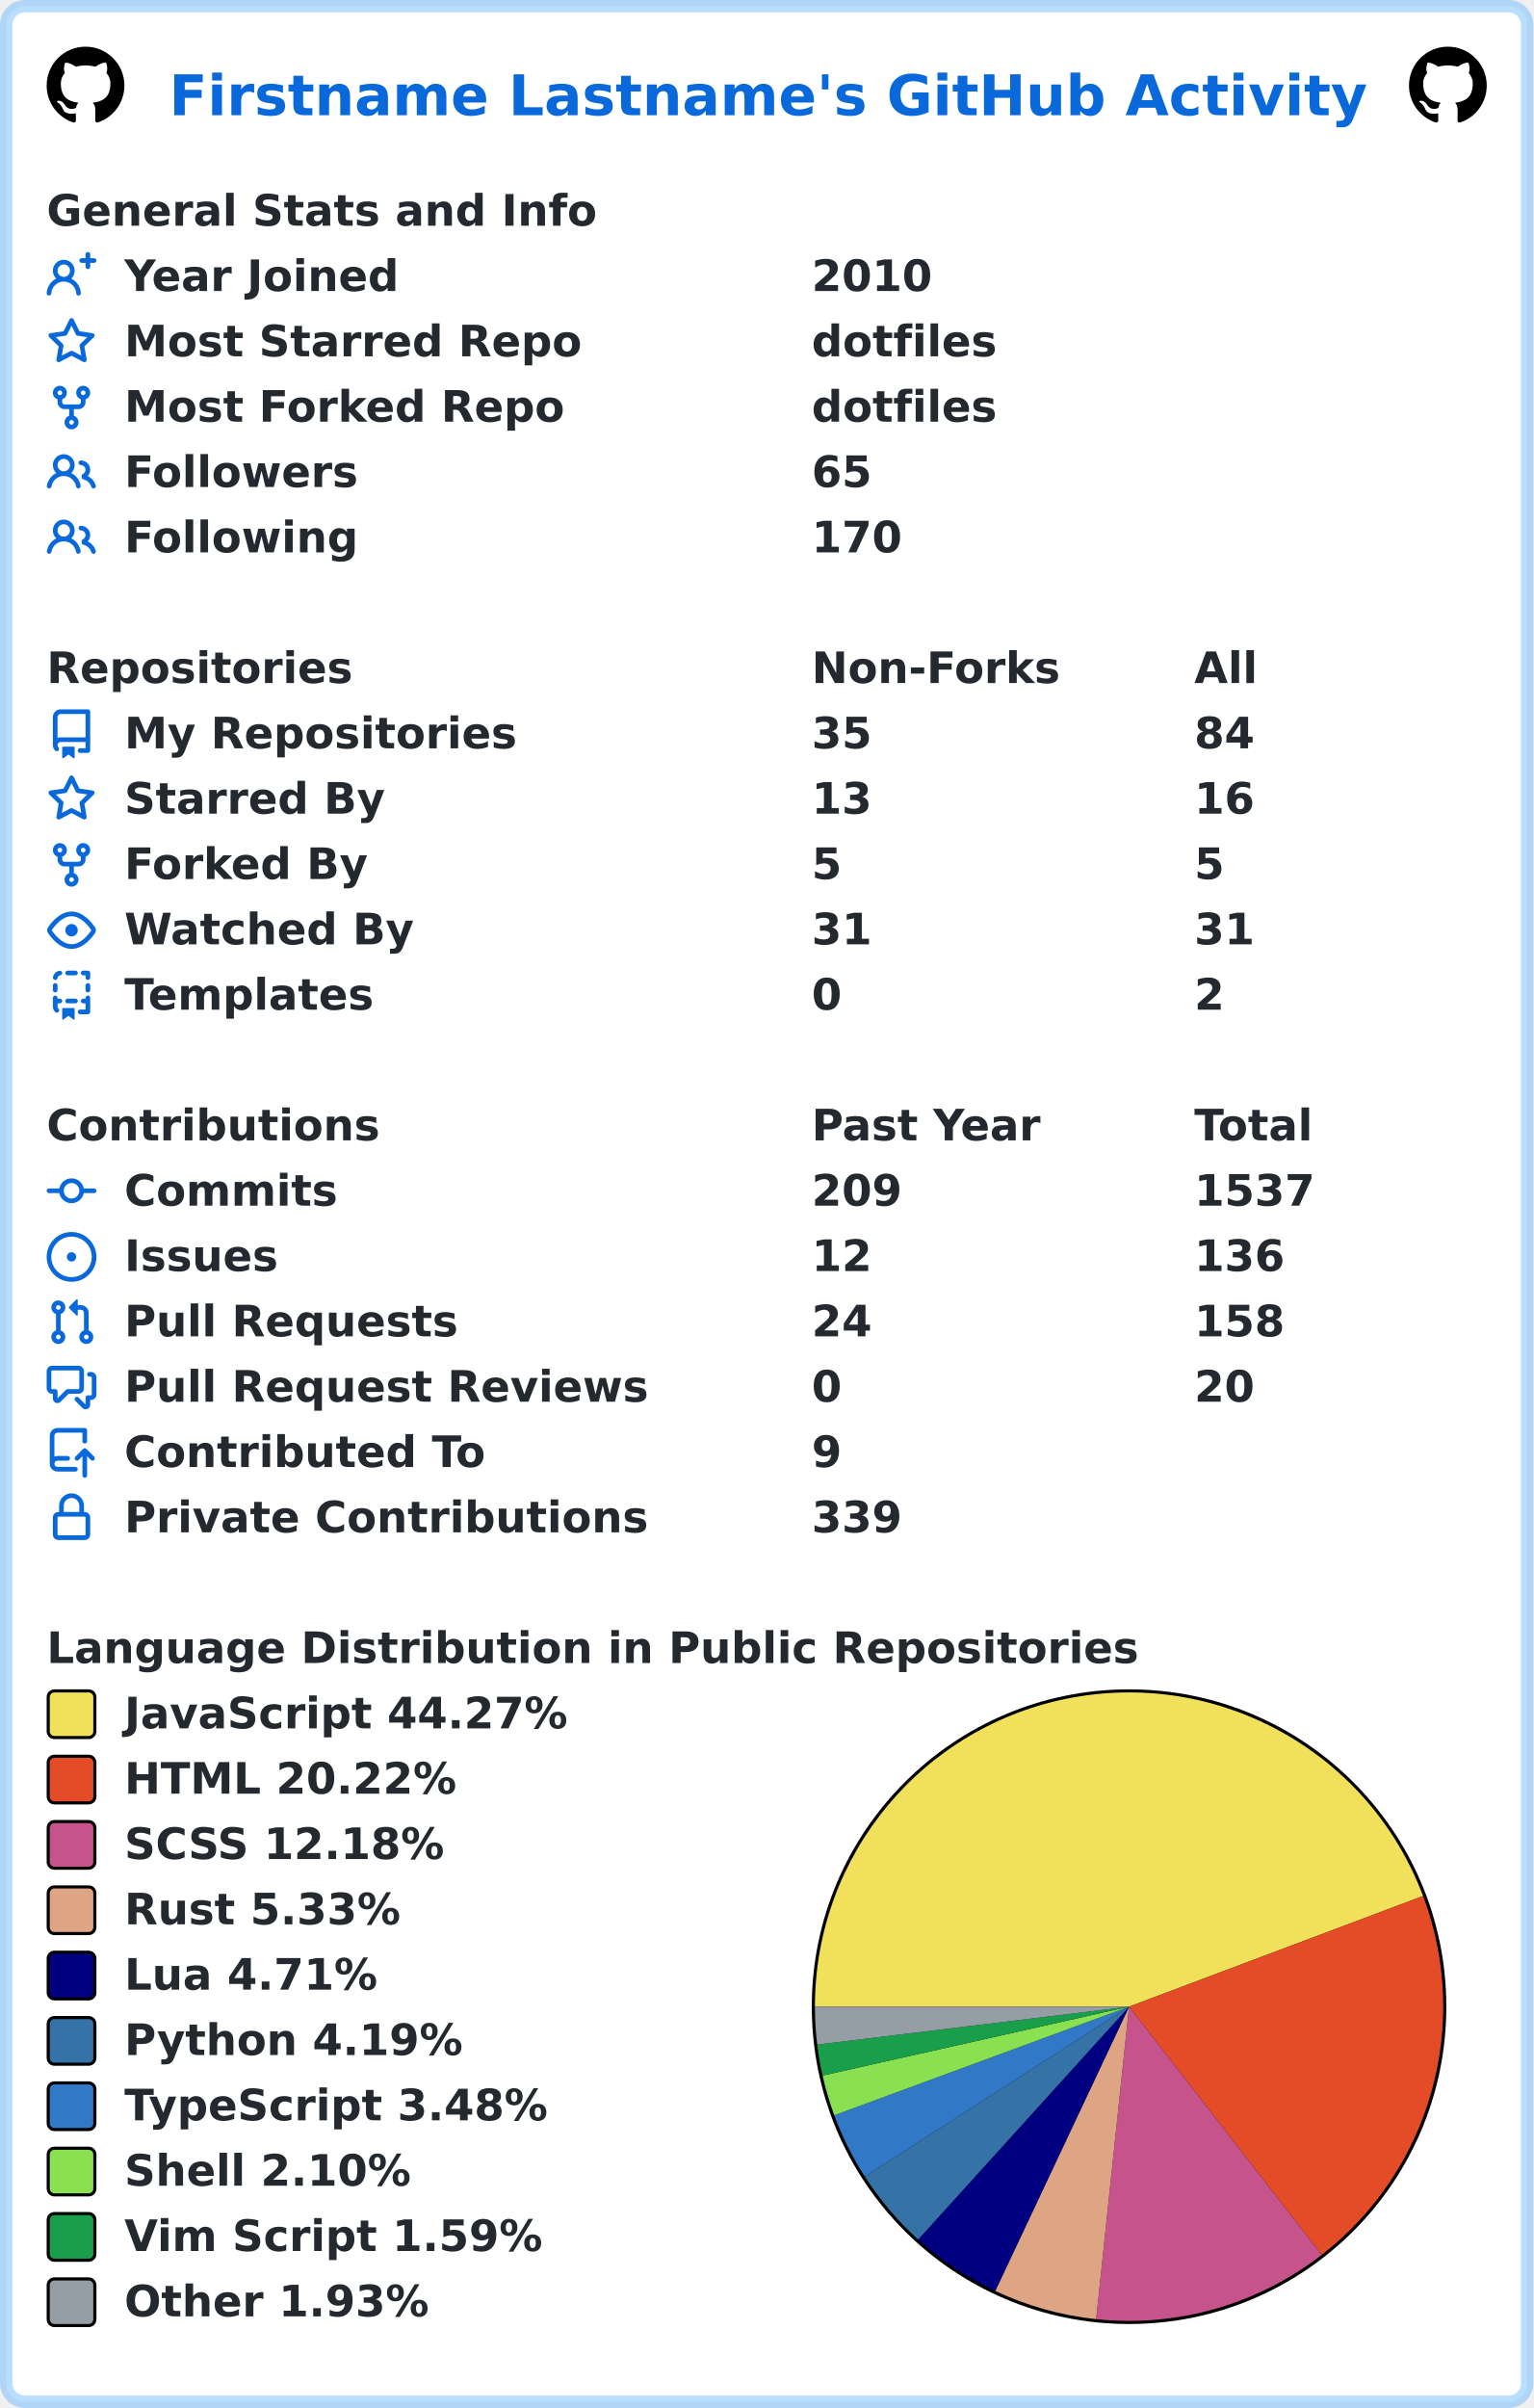
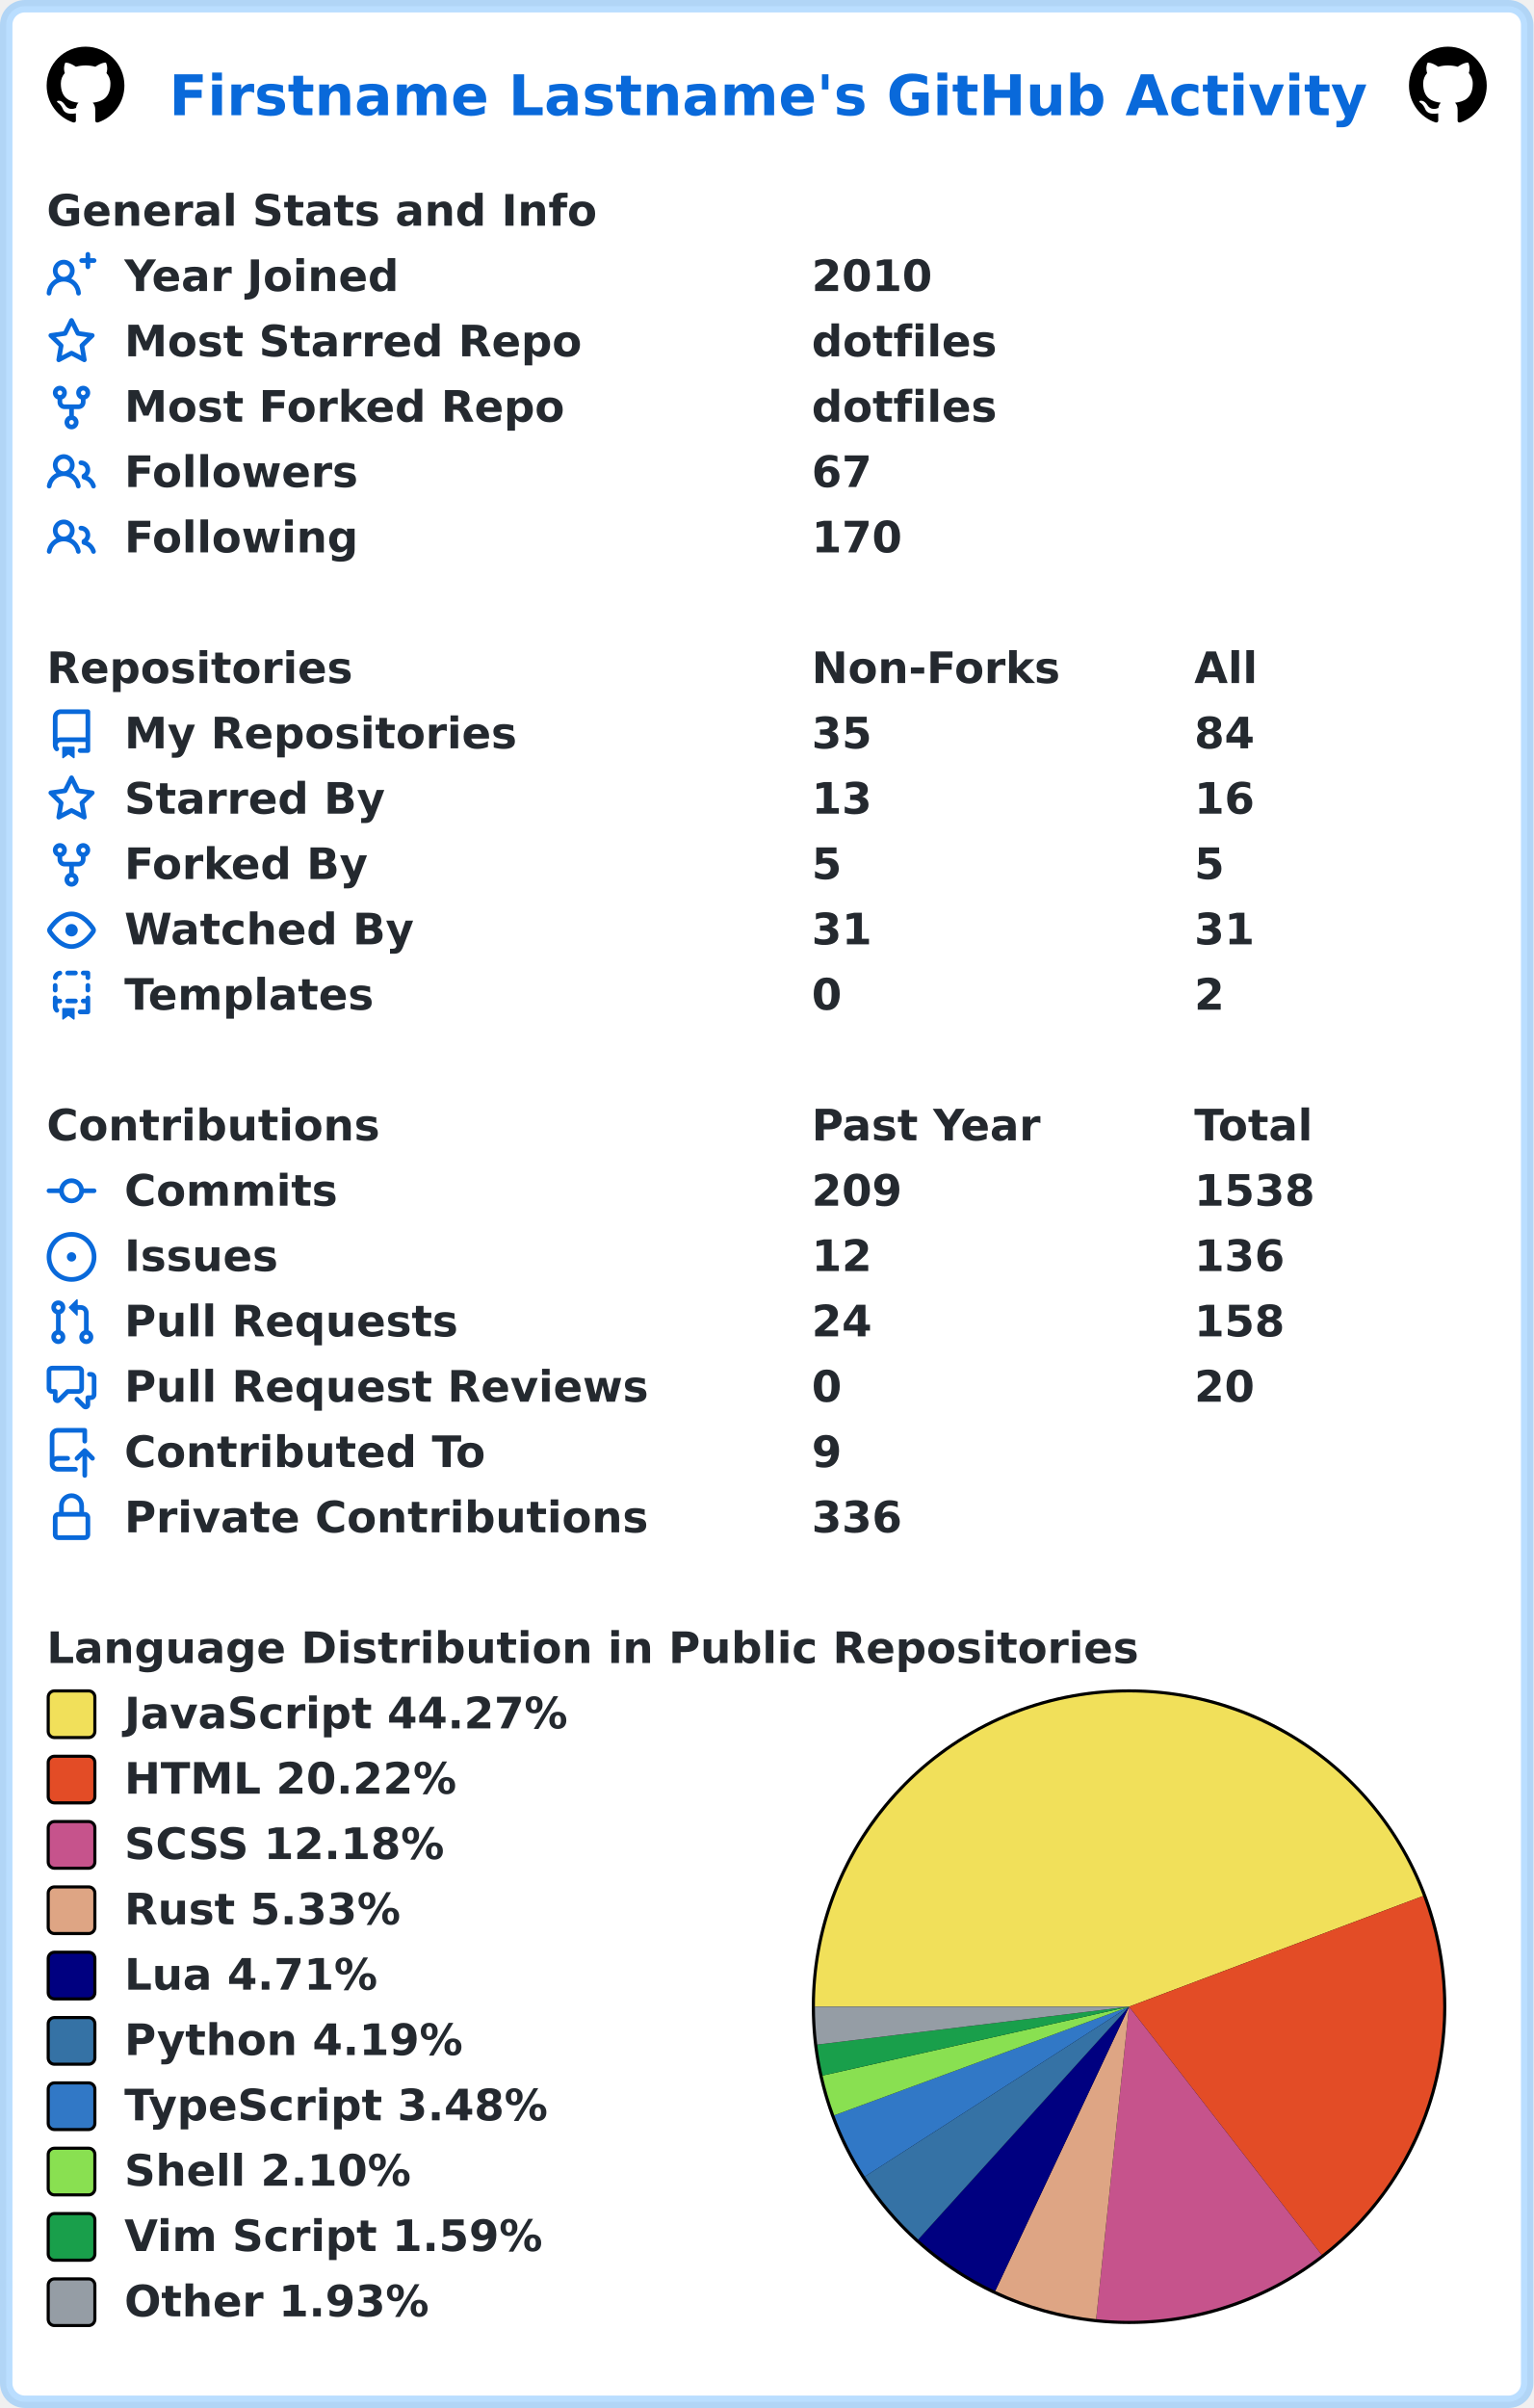
<svg xmlns="http://www.w3.org/2000/svg" width="493" height="774" viewBox="0 0 493 774" lang="en" xml:lang="en">
  <rect x="2" y="2" stroke-width="4" rx="6" width="489" height="770" stroke="rgba(84,174,255,0.4)" fill="#ffffff" />
  <g font-weight="600" font-size="110pt" font-family="Verdana,Geneva,DejaVu Sans,sans-serif" text-rendering="geometricPrecision">
    <text x="442" y="301" lengthAdjust="spacingAndGlyphs" textLength="3117" transform="scale(0.123)" fill="#0969da">Firstname Lastname's GitHub Activity</text>
    <svg x="15" y="15" width="25" height="25" viewBox="0 0 16 16">
      <path fill="#000000" fill-rule="evenodd" d="M8 0C3.58 0 0 3.58 0 8c0 3.54 2.29 6.53 5.47 7.59.4.07.55-.17.55-.38 0-.19-.01-.82-.01-1.49-2.01.37-2.53-.49-2.69-.94-.09-.23-.48-.94-.82-1.13-.28-.15-.68-.52-.01-.53.63-.01 1.08.58 1.23.82.72 1.21 1.87.87 2.33.66.07-.52.28-.87.51-1.07-1.78-.2-3.64-.89-3.64-3.95 0-.87.31-1.59.82-2.15-.08-.2-.36-1.02.08-2.12 0 0 .67-.21 2.2.82.64-.18 1.32-.27 2-.27.68 0 1.36.09 2 .27 1.53-1.04 2.2-.82 2.2-.82.44 1.1.16 1.92.08 2.12.51.56.82 1.27.82 2.15 0 3.07-1.87 3.75-3.65 3.95.29.25.54.73.54 1.48 0 1.07-.01 1.93-.01 2.2 0 .21.15.46.55.38A8.013 8.013 0 0016 8c0-4.42-3.58-8-8-8z" />
    </svg>
    <svg x="453" y="15" width="25" height="25" viewBox="0 0 16 16">
      <path fill="#000000" fill-rule="evenodd" d="M8 0C3.58 0 0 3.58 0 8c0 3.54 2.29 6.53 5.47 7.59.4.07.55-.17.55-.38 0-.19-.01-.82-.01-1.49-2.01.37-2.53-.49-2.69-.94-.09-.23-.48-.94-.82-1.13-.28-.15-.68-.52-.01-.53.63-.01 1.08.58 1.23.82.72 1.21 1.87.87 2.33.66.07-.52.28-.87.51-1.07-1.78-.2-3.64-.89-3.64-3.95 0-.87.31-1.59.82-2.15-.08-.2-.36-1.02.08-2.12 0 0 .67-.21 2.2.82.64-.18 1.32-.27 2-.27.68 0 1.36.09 2 .27 1.53-1.04 2.2-.82 2.2-.82.44 1.1.16 1.92.08 2.12.51.56.82 1.27.82 2.15 0 3.07-1.87 3.75-3.65 3.95.29.25.54.73.54 1.48 0 1.07-.01 1.93-.01 2.2 0 .21.15.46.55.38A8.013 8.013 0 0016 8c0-4.42-3.58-8-8-8z" />
    </svg>
    <g transform="translate(0, 60)" fill="#24292f">
      <g transform="translate(15, 0)">
        <g transform="scale(0.095)">
          <text x="0" y="132" textLength="1851" lengthAdjust="spacingAndGlyphs">General Stats and Info</text>
        </g>
      </g>
      <g transform="translate(15, 21)">
        <path fill="#0969da" fill-rule="evenodd" d="M13.25 0a.75.75 0 01.75.75V2h1.25a.75.75 0 010 1.5H14v1.25a.75.75 0 01-1.5 0V3.5h-1.25a.75.75 0 010-1.5h1.25V.75a.75.75 0 01.75-.75zM5.5 4a2 2 0 100 4 2 2 0 000-4zm2.4 4.548a3.5 3.5 0 10-4.799 0 5.527 5.527 0 00-3.1 4.66.75.75 0 101.498.085A4.01 4.01 0 015.5 9.5a4.01 4.01 0 014.001 3.793.75.75 0 101.498-.086 5.527 5.527 0 00-3.1-4.659z" />
        <g transform="scale(0.095)">
          <text lengthAdjust="spacingAndGlyphs" textLength="932" x="263" y="132">Year Joined</text>
          <text lengthAdjust="spacingAndGlyphs" textLength="420" x="2589" y="132">2010</text>
        </g>
      </g>
      <g transform="translate(15, 42)">
        <path fill="#0969da" fill-rule="evenodd" d="M8 .25a.75.75 0 01.673.418l1.882 3.815 4.21.612a.75.75 0 01.416 1.279l-3.046 2.97.719 4.192a.75.75 0 01-1.088.791L8 12.347l-3.766 1.98a.75.75 0 01-1.088-.79l.72-4.194L.818 6.374a.75.75 0 01.416-1.28l4.21-.611L7.327.668A.75.75 0 018 .25zm0 2.445L6.615 5.5a.75.75 0 01-.564.41l-3.097.45 2.24 2.184a.75.75 0 01.216.664l-.528 3.084 2.769-1.456a.75.75 0 01.698 0l2.77 1.456-.53-3.084a.75.75 0 01.216-.664l2.24-2.183-3.096-.45a.75.75 0 01-.564-.41L8 2.694v.001z" />
        <g transform="scale(0.095)">
          <text lengthAdjust="spacingAndGlyphs" textLength="1532" x="263" y="132">Most Starred Repo</text>
          <text lengthAdjust="spacingAndGlyphs" textLength="609" x="2589" y="132">dotfiles</text>
        </g>
      </g>
      <g transform="translate(15, 63)">
        <path fill="#0969da" fill-rule="evenodd" d="M5 3.25a.75.75 0 11-1.5 0 .75.75 0 011.5 0zm0 2.122a2.25 2.25 0 10-1.5 0v.878A2.25 2.25 0 005.75 8.5h1.5v2.128a2.251 2.251 0 101.5 0V8.5h1.5a2.25 2.25 0 002.25-2.25v-.878a2.25 2.25 0 10-1.5 0v.878a.75.75 0 01-.75.75h-4.5A.75.75 0 015 6.25v-.878zm3.75 7.378a.75.75 0 11-1.5 0 .75.75 0 011.5 0zm3-8.75a.75.75 0 100-1.5.75.75 0 000 1.5z" />
        <g transform="scale(0.095)">
          <text lengthAdjust="spacingAndGlyphs" textLength="1485" x="263" y="132">Most Forked Repo</text>
          <text lengthAdjust="spacingAndGlyphs" textLength="609" x="2589" y="132">dotfiles</text>
        </g>
      </g>
      <g transform="translate(15, 84)">
        <path fill="#0969da" fill-rule="evenodd" d="M5.5 3.5a2 2 0 100 4 2 2 0 000-4zM2 5.5a3.5 3.5 0 115.898 2.549 5.507 5.507 0 013.034 4.084.75.75 0 11-1.482.235 4.001 4.001 0 00-7.9 0 .75.75 0 01-1.482-.236A5.507 5.507 0 013.102 8.05 3.49 3.49 0 012 5.5zM11 4a.75.75 0 100 1.5 1.5 1.5 0 01.666 2.844.75.75 0 00-.416.672v.352a.75.75 0 00.574.73c1.2.289 2.162 1.2 2.522 2.372a.75.75 0 101.434-.44 5.01 5.01 0 00-2.56-3.012A3 3 0 0011 4z" />
        <g transform="scale(0.095)">
          <text lengthAdjust="spacingAndGlyphs" textLength="778" x="263" y="132">Followers</text>
-           <text lengthAdjust="spacingAndGlyphs" textLength="210" x="2589" y="132">65</text>
+           <text lengthAdjust="spacingAndGlyphs" textLength="210" x="2589" y="132">67</text>
        </g>
      </g>
      <g transform="translate(15, 105)">
        <path fill="#0969da" fill-rule="evenodd" d="M5.5 3.5a2 2 0 100 4 2 2 0 000-4zM2 5.5a3.5 3.5 0 115.898 2.549 5.507 5.507 0 013.034 4.084.75.75 0 11-1.482.235 4.001 4.001 0 00-7.9 0 .75.75 0 01-1.482-.236A5.507 5.507 0 013.102 8.05 3.49 3.49 0 012 5.5zM11 4a.75.75 0 100 1.5 1.5 1.5 0 01.666 2.844.75.75 0 00-.416.672v.352a.75.75 0 00.574.73c1.2.289 2.162 1.2 2.522 2.372a.75.75 0 101.434-.44 5.01 5.01 0 00-2.56-3.012A3 3 0 0011 4z" />
        <g transform="scale(0.095)">
          <text lengthAdjust="spacingAndGlyphs" textLength="780" x="263" y="132">Following</text>
          <text lengthAdjust="spacingAndGlyphs" textLength="315" x="2589" y="132">170</text>
        </g>
      </g>
    </g>
    <g transform="translate(0, 207)" fill="#24292f">
      <g transform="translate(15, 0)">
        <g transform="scale(0.095)">
          <text x="0" y="132" textLength="1020" lengthAdjust="spacingAndGlyphs">Repositories</text>
          <text x="2589" y="132" textLength="832" lengthAdjust="spacingAndGlyphs">Non-Forks</text>
          <text x="3884" y="132" textLength="206" lengthAdjust="spacingAndGlyphs">All</text>
        </g>
      </g>
      <g transform="translate(15, 21)">
        <path fill="#0969da" fill-rule="evenodd" d="M2 2.5A2.5 2.5 0 014.5 0h8.75a.75.75 0 01.75.75v12.5a.75.75 0 01-.75.75h-2.5a.75.75 0 110-1.5h1.75v-2h-8a1 1 0 00-.714 1.7.75.75 0 01-1.072 1.05A2.495 2.495 0 012 11.5v-9zm10.5-1V9h-8c-.356 0-.694.074-1 .208V2.5a1 1 0 011-1h8zM5 12.25v3.25a.25.25 0 00.4.2l1.45-1.087a.25.25 0 01.3 0L8.6 15.7a.25.25 0 00.4-.2v-3.25a.25.25 0 00-.25-.25h-3.5a.25.25 0 00-.25.25z" />
        <g transform="scale(0.095)">
          <text lengthAdjust="spacingAndGlyphs" textLength="1312" x="263" y="132">My Repositories</text>
          <text lengthAdjust="spacingAndGlyphs" textLength="210" x="2589" y="132">35</text>
          <text lengthAdjust="spacingAndGlyphs" textLength="210" x="3884" y="132">84</text>
        </g>
      </g>
      <g transform="translate(15, 42)">
        <path fill="#0969da" fill-rule="evenodd" d="M8 .25a.75.75 0 01.673.418l1.882 3.815 4.21.612a.75.75 0 01.416 1.279l-3.046 2.97.719 4.192a.75.75 0 01-1.088.791L8 12.347l-3.766 1.98a.75.75 0 01-1.088-.79l.72-4.194L.818 6.374a.75.75 0 01.416-1.28l4.21-.611L7.327.668A.75.75 0 018 .25zm0 2.445L6.615 5.5a.75.75 0 01-.564.41l-3.097.45 2.24 2.184a.75.75 0 01.216.664l-.528 3.084 2.769-1.456a.75.75 0 01.698 0l2.77 1.456-.53-3.084a.75.75 0 01.216-.664l2.24-2.183-3.096-.45a.75.75 0 01-.564-.41L8 2.694v.001z" />
        <g transform="scale(0.095)">
          <text lengthAdjust="spacingAndGlyphs" textLength="874" x="263" y="132">Starred By</text>
          <text lengthAdjust="spacingAndGlyphs" textLength="210" x="2589" y="132">13</text>
          <text lengthAdjust="spacingAndGlyphs" textLength="210" x="3884" y="132">16</text>
        </g>
      </g>
      <g transform="translate(15, 63)">
        <path fill="#0969da" fill-rule="evenodd" d="M5 3.25a.75.75 0 11-1.5 0 .75.75 0 011.5 0zm0 2.122a2.25 2.25 0 10-1.5 0v.878A2.25 2.25 0 005.75 8.5h1.5v2.128a2.251 2.251 0 101.5 0V8.5h1.5a2.25 2.25 0 002.25-2.25v-.878a2.25 2.25 0 10-1.5 0v.878a.75.75 0 01-.75.75h-4.5A.75.75 0 015 6.25v-.878zm3.75 7.378a.75.75 0 11-1.5 0 .75.75 0 011.5 0zm3-8.75a.75.75 0 100-1.5.75.75 0 000 1.5z" />
        <g transform="scale(0.095)">
          <text lengthAdjust="spacingAndGlyphs" textLength="828" x="263" y="132">Forked By</text>
          <text lengthAdjust="spacingAndGlyphs" textLength="105" x="2589" y="132">5</text>
          <text lengthAdjust="spacingAndGlyphs" textLength="105" x="3884" y="132">5</text>
        </g>
      </g>
      <g transform="translate(15, 84)">
        <path fill="#0969da" fill-rule="evenodd" d="M1.679 7.932c.412-.621 1.242-1.75 2.366-2.717C5.175 4.242 6.527 3.5 8 3.5c1.473 0 2.824.742 3.955 1.715 1.124.967 1.954 2.096 2.366 2.717a.119.119 0 010 .136c-.412.621-1.242 1.75-2.366 2.717C10.825 11.758 9.473 12.5 8 12.5c-1.473 0-2.824-.742-3.955-1.715C2.92 9.818 2.09 8.69 1.679 8.068a.119.119 0 010-.136zM8 2c-1.981 0-3.67.992-4.933 2.078C1.797 5.169.88 6.423.43 7.1a1.619 1.619 0 000 1.798c.45.678 1.367 1.932 2.637 3.024C4.329 13.008 6.019 14 8 14c1.981 0 3.67-.992 4.933-2.078 1.27-1.091 2.187-2.345 2.637-3.023a1.619 1.619 0 000-1.798c-.45-.678-1.367-1.932-2.637-3.023C11.671 2.992 9.981 2 8 2zm0 8a2 2 0 100-4 2 2 0 000 4z" />
        <g transform="scale(0.095)">
          <text lengthAdjust="spacingAndGlyphs" textLength="993" x="263" y="132">Watched By</text>
          <text lengthAdjust="spacingAndGlyphs" textLength="210" x="2589" y="132">31</text>
          <text lengthAdjust="spacingAndGlyphs" textLength="210" x="3884" y="132">31</text>
        </g>
      </g>
      <g transform="translate(15, 105)">
        <path fill="#0969da" fill-rule="evenodd" d="M6 .75A.75.75 0 016.75 0h2.5a.75.75 0 010 1.5h-2.5A.75.75 0 016 .75zm5 0a.75.75 0 01.75-.75h1.5a.75.75 0 01.75.75v1.5a.75.75 0 01-1.5 0V1.5h-.75A.75.75 0 0111 .75zM4.992.662a.75.75 0 01-.636.848c-.436.063-.783.41-.846.846a.75.75 0 01-1.485-.212A2.501 2.501 0 014.144.025a.75.75 0 01.848.637zM2.75 4a.75.75 0 01.75.75v1.5a.75.75 0 01-1.5 0v-1.5A.75.75 0 012.75 4zm10.5 0a.75.75 0 01.75.75v1.5a.75.75 0 01-1.5 0v-1.5a.75.75 0 01.75-.75zM2.75 8a.75.75 0 01.75.75v.268A1.72 1.72 0 013.75 9h.5a.75.75 0 010 1.5h-.5a.25.25 0 00-.25.25v.75c0 .28.114.532.3.714a.75.75 0 01-1.05 1.072A2.495 2.495 0 012 11.5V8.75A.75.75 0 012.75 8zm10.5 0a.75.75 0 01.75.75v4.5a.75.75 0 01-.75.75h-2.5a.75.75 0 010-1.5h1.75v-2h-.75a.75.75 0 010-1.5h.75v-.25a.75.75 0 01.75-.75zM6 9.75A.75.75 0 016.75 9h2.5a.75.75 0 010 1.5h-2.5A.75.75 0 016 9.75zm-1 2.5v3.25a.25.25 0 00.4.2l1.45-1.087a.25.25 0 01.3 0L8.6 15.7a.25.25 0 00.4-.2v-3.25a.25.25 0 00-.25-.25h-3.5a.25.25 0 00-.25.25z" />
        <g transform="scale(0.095)">
          <text lengthAdjust="spacingAndGlyphs" textLength="868" x="263" y="132">Templates</text>
          <text lengthAdjust="spacingAndGlyphs" textLength="105" x="2589" y="132">0</text>
          <text lengthAdjust="spacingAndGlyphs" textLength="105" x="3884" y="132">2</text>
        </g>
      </g>
    </g>
    <g transform="translate(0, 354)" fill="#24292f">
      <g transform="translate(15, 0)">
        <g transform="scale(0.095)">
          <text x="0" y="132" textLength="1112" lengthAdjust="spacingAndGlyphs">Contributions</text>
          <text x="2589" y="132" textLength="774" lengthAdjust="spacingAndGlyphs">Past Year</text>
          <text x="3884" y="132" textLength="414" lengthAdjust="spacingAndGlyphs">Total</text>
        </g>
      </g>
      <g transform="translate(15, 21)">
        <path fill="#0969da" fill-rule="evenodd" d="M10.5 7.75a2.5 2.5 0 11-5 0 2.5 2.5 0 015 0zm1.43.75a4.002 4.002 0 01-7.86 0H.75a.75.75 0 110-1.5h3.32a4.001 4.001 0 017.86 0h3.32a.75.75 0 110 1.5h-3.32z" />
        <g transform="scale(0.095)">
          <text lengthAdjust="spacingAndGlyphs" textLength="734" x="263" y="132">Commits</text>
          <text lengthAdjust="spacingAndGlyphs" textLength="315" x="2589" y="132">209</text>
-           <text lengthAdjust="spacingAndGlyphs" textLength="420" x="3884" y="132">1537</text>
+           <text lengthAdjust="spacingAndGlyphs" textLength="420" x="3884" y="132">1538</text>
        </g>
      </g>
      <g transform="translate(15, 42)">
        <path fill="#0969da" d="M8 9.5a1.5 1.5 0 100-3 1.5 1.5 0 000 3z" />
        <path fill="#0969da" fill-rule="evenodd" d="M8 0a8 8 0 100 16A8 8 0 008 0zM1.5 8a6.5 6.5 0 1113 0 6.5 6.5 0 01-13 0z" />
        <g transform="scale(0.095)">
          <text lengthAdjust="spacingAndGlyphs" textLength="512" x="263" y="132">Issues</text>
          <text lengthAdjust="spacingAndGlyphs" textLength="210" x="2589" y="132">12</text>
          <text lengthAdjust="spacingAndGlyphs" textLength="315" x="3884" y="132">136</text>
        </g>
      </g>
      <g transform="translate(15, 63)">
        <path fill="#0969da" fill-rule="evenodd" d="M7.177 3.073L9.573.677A.25.25 0 0110 .854v4.792a.25.25 0 01-.427.177L7.177 3.427a.25.25 0 010-.354zM3.75 2.5a.75.75 0 100 1.5.75.75 0 000-1.5zm-2.25.75a2.25 2.25 0 113 2.122v5.256a2.251 2.251 0 11-1.5 0V5.372A2.25 2.25 0 011.5 3.25zM11 2.5h-1V4h1a1 1 0 011 1v5.628a2.251 2.251 0 101.5 0V5A2.5 2.5 0 0011 2.5zm1 10.25a.75.75 0 111.5 0 .75.75 0 01-1.5 0zM3.75 12a.75.75 0 100 1.5.75.75 0 000-1.5z" />
        <g transform="scale(0.095)">
          <text lengthAdjust="spacingAndGlyphs" textLength="1113" x="263" y="132">Pull Requests</text>
          <text lengthAdjust="spacingAndGlyphs" textLength="210" x="2589" y="132">24</text>
          <text lengthAdjust="spacingAndGlyphs" textLength="315" x="3884" y="132">158</text>
        </g>
      </g>
      <g transform="translate(15, 84)">
        <path fill="#0969da" fill-rule="evenodd" d="M1.5 2.75a.25.25 0 01.25-.25h8.5a.25.25 0 01.25.25v5.5a.25.25 0 01-.25.25h-3.5a.75.75 0 00-.53.22L3.5 11.44V9.25a.75.75 0 00-.75-.75h-1a.25.25 0 01-.25-.25v-5.5zM1.75 1A1.75 1.75 0 000 2.75v5.5C0 9.216.784 10 1.75 10H2v1.543a1.457 1.457 0 002.487 1.03L7.061 10h3.189A1.75 1.75 0 0012 8.25v-5.5A1.75 1.75 0 0010.25 1h-8.5zM14.5 4.75a.25.25 0 00-.25-.25h-.5a.75.75 0 110-1.5h.5c.966 0 1.75.784 1.75 1.75v5.5A1.75 1.75 0 0114.25 12H14v1.543a1.457 1.457 0 01-2.487 1.03L9.22 12.28a.75.75 0 111.06-1.06l2.22 2.22v-2.19a.75.75 0 01.75-.75h1a.25.25 0 00.25-.25v-5.5z" />
        <g transform="scale(0.095)">
          <text lengthAdjust="spacingAndGlyphs" textLength="1762" x="263" y="132">Pull Request Reviews</text>
          <text lengthAdjust="spacingAndGlyphs" textLength="105" x="2589" y="132">0</text>
          <text lengthAdjust="spacingAndGlyphs" textLength="210" x="3884" y="132">20</text>
        </g>
      </g>
      <g transform="translate(15, 105)">
        <path fill="#0969da" fill-rule="evenodd" d="M1 2.5A2.5 2.5 0 013.5 0h8.75a.75.75 0 01.75.75v3.5a.75.75 0 01-1.5 0V1.5h-8a1 1 0 00-1 1v6.708A2.492 2.492 0 013.5 9h3.25a.75.75 0 010 1.5H3.5a1 1 0 100 2h5.75a.75.75 0 010 1.5H3.5A2.5 2.5 0 011 11.5v-9zm13.23 7.79a.75.75 0 001.06-1.06l-2.505-2.505a.75.75 0 00-1.06 0L9.22 9.229a.75.75 0 001.06 1.061l1.225-1.224v6.184a.75.75 0 001.5 0V9.066l1.224 1.224z" />
        <g transform="scale(0.095)">
          <text lengthAdjust="spacingAndGlyphs" textLength="1234" x="263" y="132">Contributed To</text>
          <text lengthAdjust="spacingAndGlyphs" textLength="105" x="2589" y="132">9</text>
        </g>
      </g>
      <g transform="translate(15, 126)">
        <path fill="#0969da" fill-rule="evenodd" d="M4 4v2h-.25A1.75 1.75 0 002 7.75v5.5c0 .966.784 1.75 1.75 1.75h8.5A1.75 1.75 0 0014 13.25v-5.5A1.75 1.75 0 0012.25 6H12V4a4 4 0 10-8 0zm6.5 2V4a2.5 2.5 0 00-5 0v2h5zM12 7.5h.25a.25.25 0 01.25.25v5.5a.25.25 0 01-.25.25h-8.5a.25.25 0 01-.25-.25v-5.5a.25.25 0 01.25-.25H12z" />
        <g transform="scale(0.095)">
          <text lengthAdjust="spacingAndGlyphs" textLength="1742" x="263" y="132">Private Contributions</text>
-           <text lengthAdjust="spacingAndGlyphs" textLength="315" x="2589" y="132">339</text>
+           <text lengthAdjust="spacingAndGlyphs" textLength="315" x="2589" y="132">336</text>
        </g>
      </g>
    </g>
    <g transform="translate(0, 522)" fill="#24292f">
      <g transform="translate(15, 0)">
        <g transform="scale(0.095)">
          <text x="0" y="132" textLength="3652" lengthAdjust="spacingAndGlyphs">Language Distribution in Public Repositories</text>
        </g>
      </g>
      <g transform="translate(261, 21)">
        <circle cx="102" cy="102" r="102" fill="#000000" />
      </g>
      <g transform="translate(262, 22)">
        <path fill-rule="evenodd" fill="#f1e05a" d="M 0.0,101 A 101 101 0 0 1 195.528 65.426 L 101,101 Z" />
        <path fill-rule="evenodd" fill="#e34c26" d="M 195.528,65.426 A 101 101 0 0 1 162.935 180.781 L 101,101 Z" />
        <path fill-rule="evenodd" fill="#c6538c" d="M 162.935,180.781 A 101 101 0 0 1 90.413 201.444 L 101,101 Z" />
        <path fill-rule="evenodd" fill="#dea584" d="M 90.413,201.444 A 101 101 0 0 1 57.977 192.378 L 101,101 Z" />
        <path fill-rule="evenodd" fill="#000080" d="M 57.977,192.378 A 101 101 0 0 1 33.201 175.862 L 101,101 Z" />
        <path fill-rule="evenodd" fill="#3572A5" d="M 33.201,175.862 A 101 101 0 0 1 16.042 155.618 L 101,101 Z" />
        <path fill-rule="evenodd" fill="#3178c6" d="M 16.042,155.618 A 101 101 0 0 1 6.225 135.909 L 101,101 Z" />
        <path fill-rule="evenodd" fill="#89e051" d="M 6.225,135.909 A 101 101 0 0 1 2.457 123.143 L 101,101 Z" />
        <path fill-rule="evenodd" fill="#199f4b" d="M 2.457,123.143 A 101 101 0 0 1 0.738 113.188 L 101,101 Z" />
        <path fill-rule="evenodd" fill="#959da5" d="M 0.738,113.188 A 101 101 0 0 1 0.0 101 L 101,101 Z" />
      </g>
      <g transform="translate(15, 21)">
        <rect x="0.5" y="0.5" rx="2" width="15" height="15" fill="#f1e05a" stroke-width="1" stroke="#000000" />
        <text transform="scale(0.095)" x="263" y="132" textLength="1516" lengthAdjust="spacingAndGlyphs">JavaScript 44.27%</text>
      </g>
      <g transform="translate(15, 42)">
        <rect x="0.5" y="0.5" rx="2" width="15" height="15" fill="#e34c26" stroke-width="1" stroke="#000000" />
        <text transform="scale(0.095)" x="263" y="132" textLength="1142" lengthAdjust="spacingAndGlyphs">HTML 20.22%</text>
      </g>
      <g transform="translate(15, 63)">
        <rect x="0.5" y="0.5" rx="2" width="15" height="15" fill="#c6538c" stroke-width="1" stroke="#000000" />
        <text transform="scale(0.095)" x="263" y="132" textLength="1113" lengthAdjust="spacingAndGlyphs">SCSS 12.18%</text>
      </g>
      <g transform="translate(15, 84)">
        <rect x="0.5" y="0.5" rx="2" width="15" height="15" fill="#dea584" stroke-width="1" stroke="#000000" />
        <text transform="scale(0.095)" x="263" y="132" textLength="946" lengthAdjust="spacingAndGlyphs">Rust 5.33%</text>
      </g>
      <g transform="translate(15, 105)">
        <rect x="0.5" y="0.5" rx="2" width="15" height="15" fill="#000080" stroke-width="1" stroke="#000000" />
        <text transform="scale(0.095)" x="263" y="132" textLength="874" lengthAdjust="spacingAndGlyphs">Lua 4.71%</text>
      </g>
      <g transform="translate(15, 126)">
        <rect x="0.5" y="0.5" rx="2" width="15" height="15" fill="#3572A5" stroke-width="1" stroke="#000000" />
        <text transform="scale(0.095)" x="263" y="132" textLength="1149" lengthAdjust="spacingAndGlyphs">Python 4.19%</text>
      </g>
      <g transform="translate(15, 147)">
        <rect x="0.5" y="0.5" rx="2" width="15" height="15" fill="#3178c6" stroke-width="1" stroke="#000000" />
        <text transform="scale(0.095)" x="263" y="132" textLength="1462" lengthAdjust="spacingAndGlyphs">TypeScript 3.48%</text>
      </g>
      <g transform="translate(15, 168)">
        <rect x="0.5" y="0.5" rx="2" width="15" height="15" fill="#89e051" stroke-width="1" stroke="#000000" />
        <text transform="scale(0.095)" x="263" y="132" textLength="982" lengthAdjust="spacingAndGlyphs">Shell 2.10%</text>
      </g>
      <g transform="translate(15, 189)">
        <rect x="0.5" y="0.5" rx="2" width="15" height="15" fill="#199f4b" stroke-width="1" stroke="#000000" />
        <text transform="scale(0.095)" x="263" y="132" textLength="1428" lengthAdjust="spacingAndGlyphs">Vim Script 1.59%</text>
      </g>
      <g transform="translate(15, 210)">
        <rect x="0.5" y="0.5" rx="2" width="15" height="15" fill="#959da5" stroke-width="1" stroke="#000000" />
        <text transform="scale(0.095)" x="263" y="132" textLength="1047" lengthAdjust="spacingAndGlyphs">Other 1.93%</text>
      </g>
    </g>
  </g>
</svg>
